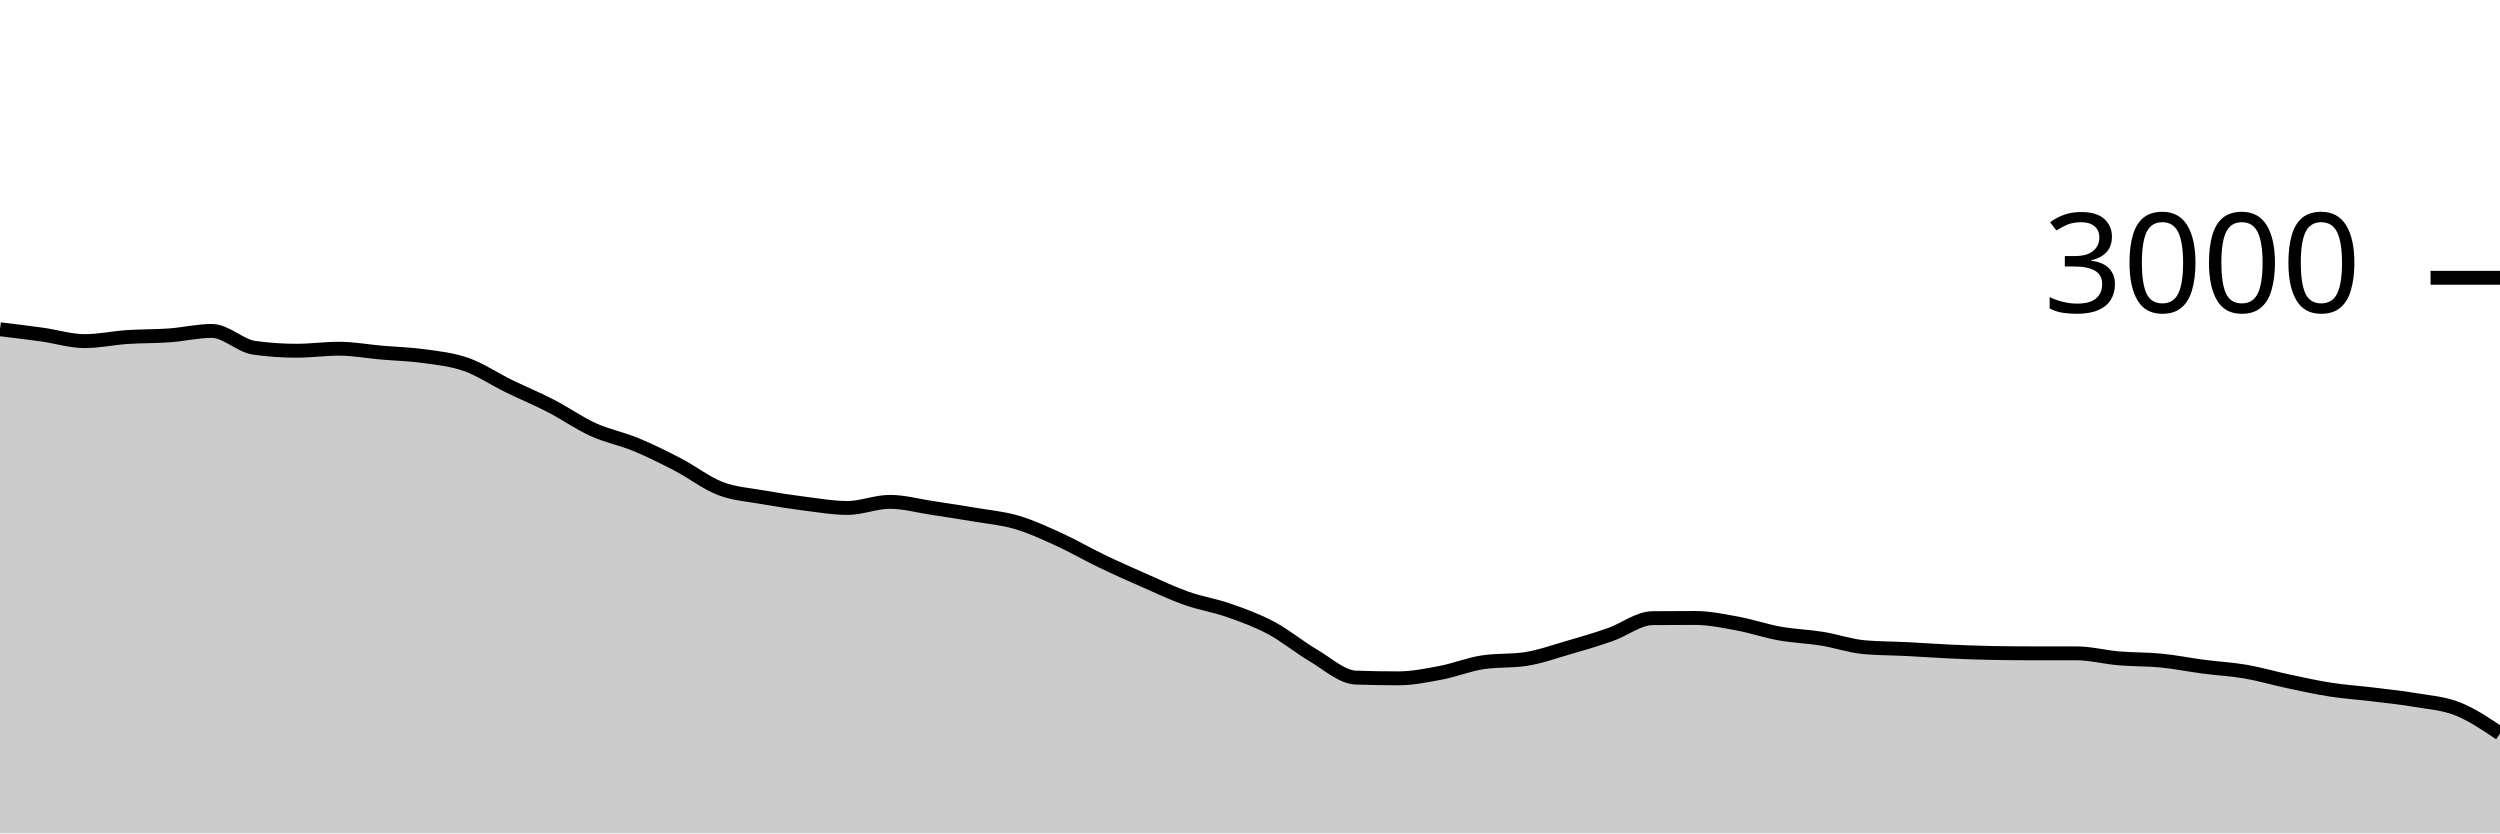
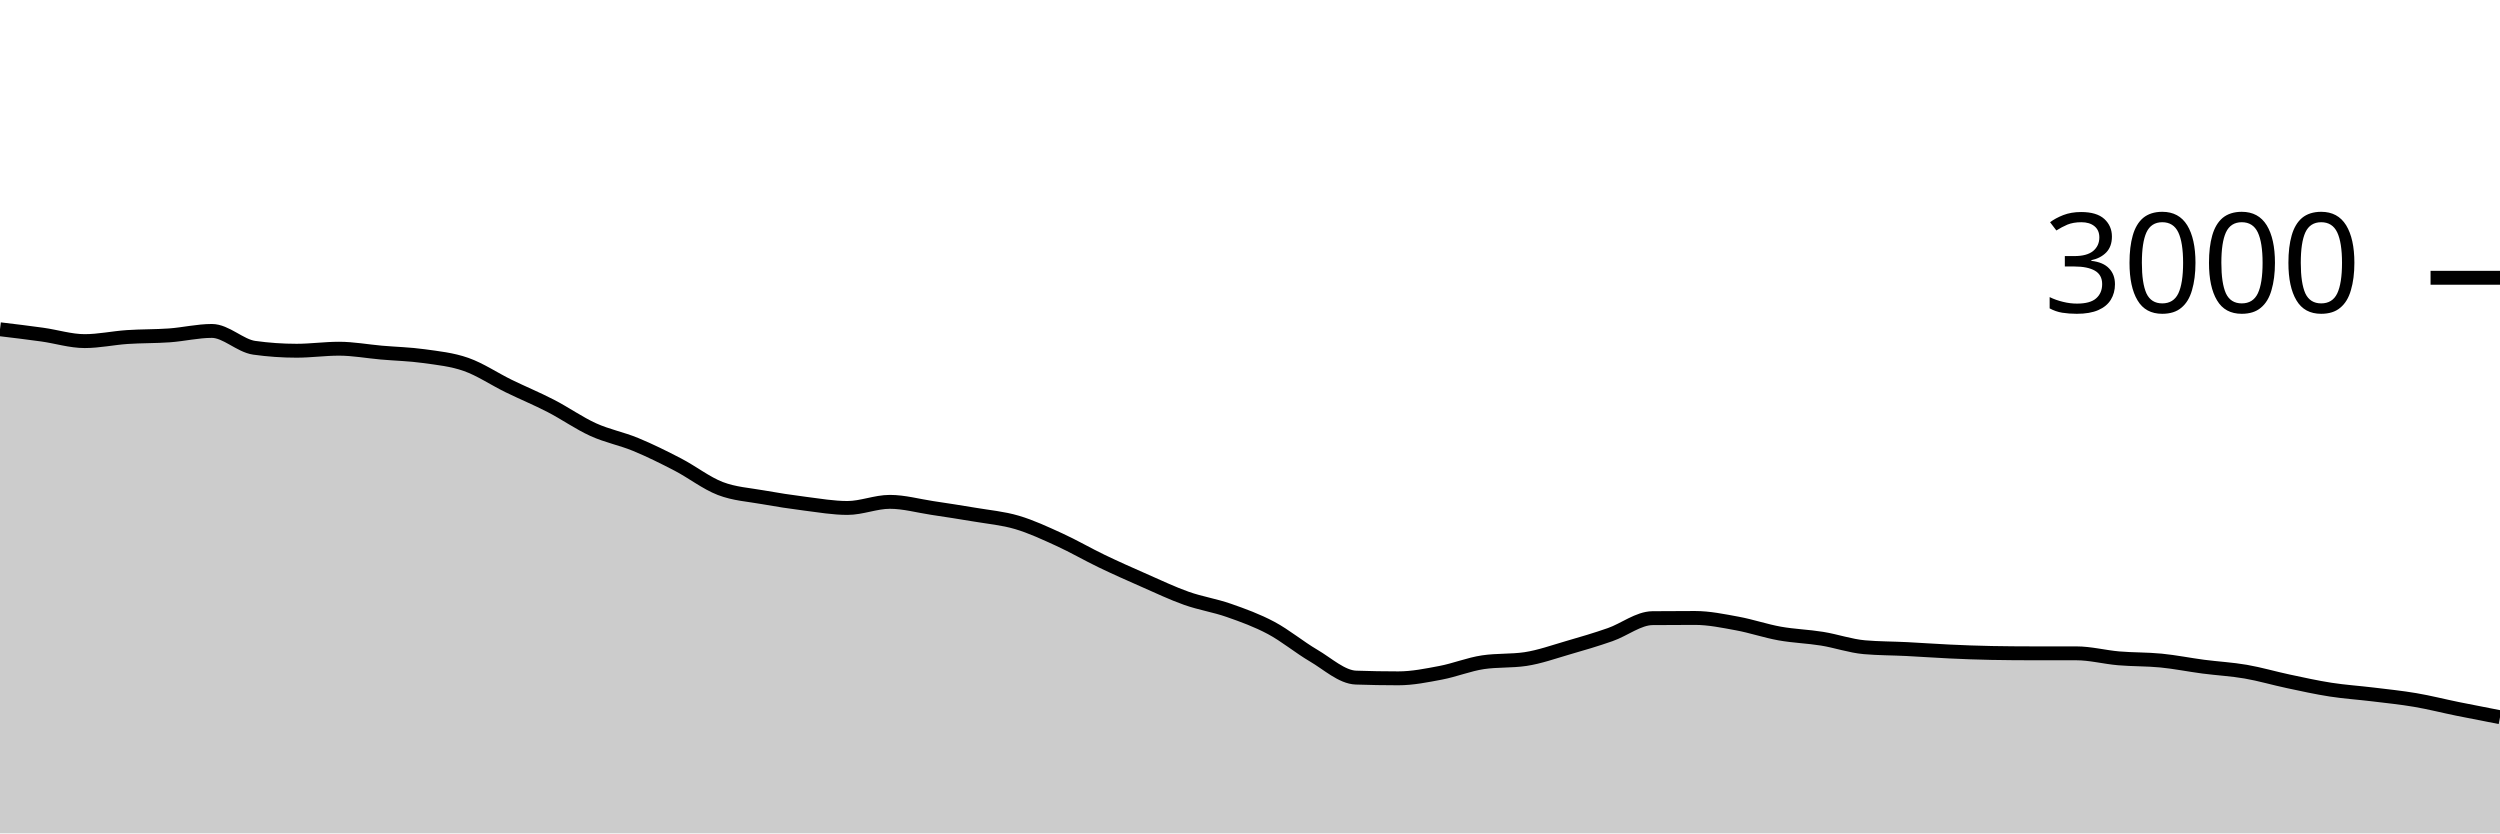
<svg xmlns="http://www.w3.org/2000/svg" viewBox="0 0 180 60">
  <g transform="translate(0,20)">
-     <path class="area" fill="rgba(0, 0, 0, 0.2)" d="M0,3.707C1.017,3.829,2.034,3.951,3.051,4.093C4.068,4.236,5.085,4.56,6.102,4.56C7.119,4.56,8.136,4.336,9.153,4.267C10.169,4.198,11.186,4.22,12.203,4.147C13.22,4.073,14.237,3.827,15.254,3.827C16.271,3.827,17.288,4.898,18.305,5.04C19.322,5.182,20.339,5.253,21.356,5.253C22.373,5.253,23.39,5.107,24.407,5.107C25.424,5.107,26.441,5.298,27.458,5.387C28.475,5.476,29.492,5.498,30.508,5.64C31.525,5.782,32.542,5.882,33.559,6.24C34.576,6.598,35.593,7.289,36.61,7.787C37.627,8.284,38.644,8.702,39.661,9.227C40.678,9.751,41.695,10.471,42.712,10.933C43.729,11.396,44.746,11.58,45.763,12C46.78,12.42,47.797,12.924,48.814,13.453C49.831,13.982,50.847,14.782,51.864,15.173C52.881,15.564,53.898,15.618,54.915,15.8C55.932,15.982,56.949,16.138,57.966,16.267C58.983,16.396,60,16.573,61.017,16.573C62.034,16.573,63.051,16.133,64.068,16.133C65.085,16.133,66.102,16.42,67.119,16.573C68.136,16.727,69.153,16.88,70.169,17.053C71.186,17.227,72.203,17.313,73.22,17.613C74.237,17.913,75.254,18.389,76.271,18.853C77.288,19.318,78.305,19.911,79.322,20.4C80.339,20.889,81.356,21.34,82.373,21.787C83.39,22.233,84.407,22.72,85.424,23.08C86.441,23.44,87.458,23.591,88.475,23.947C89.492,24.302,90.508,24.671,91.525,25.213C92.542,25.756,93.559,26.604,94.576,27.2C95.593,27.796,96.61,28.751,97.627,28.787C98.644,28.822,99.661,28.84,100.678,28.84C101.695,28.84,102.712,28.633,103.729,28.44C104.746,28.247,105.763,27.831,106.78,27.68C107.797,27.529,108.814,27.604,109.831,27.453C110.847,27.302,111.864,26.933,112.881,26.64C113.898,26.347,114.915,26.049,115.932,25.693C116.949,25.338,117.966,24.516,118.983,24.507C120,24.498,121.017,24.493,122.034,24.493C123.051,24.493,124.068,24.707,125.085,24.893C126.102,25.08,127.119,25.431,128.136,25.613C129.153,25.796,130.169,25.822,131.186,25.987C132.203,26.151,133.22,26.511,134.237,26.6C135.254,26.689,136.271,26.682,137.288,26.733C138.305,26.784,139.322,26.86,140.339,26.907C141.356,26.953,142.373,26.996,143.39,27.013C144.407,27.031,145.424,27.04,146.441,27.04C147.458,27.04,148.475,27.04,149.492,27.04C150.508,27.04,151.525,27.313,152.542,27.4C153.559,27.487,154.576,27.46,155.593,27.56C156.61,27.66,157.627,27.867,158.644,28C159.661,28.133,160.678,28.184,161.695,28.36C162.712,28.536,163.729,28.838,164.746,29.053C165.763,29.269,166.78,29.496,167.797,29.653C168.814,29.811,169.831,29.876,170.847,30C171.864,30.124,172.881,30.227,173.898,30.4C174.915,30.573,175.932,30.638,176.949,31.04C177.966,31.442,178.983,32.128,180,32.813L180,40C178.983,40,177.966,40,176.949,40C175.932,40,174.915,40,173.898,40C172.881,40,171.864,40,170.847,40C169.831,40,168.814,40,167.797,40C166.78,40,165.763,40,164.746,40C163.729,40,162.712,40,161.695,40C160.678,40,159.661,40,158.644,40C157.627,40,156.61,40,155.593,40C154.576,40,153.559,40,152.542,40C151.525,40,150.508,40,149.492,40C148.475,40,147.458,40,146.441,40C145.424,40,144.407,40,143.39,40C142.373,40,141.356,40,140.339,40C139.322,40,138.305,40,137.288,40C136.271,40,135.254,40,134.237,40C133.22,40,132.203,40,131.186,40C130.169,40,129.153,40,128.136,40C127.119,40,126.102,40,125.085,40C124.068,40,123.051,40,122.034,40C121.017,40,120,40,118.983,40C117.966,40,116.949,40,115.932,40C114.915,40,113.898,40,112.881,40C111.864,40,110.847,40,109.831,40C108.814,40,107.797,40,106.78,40C105.763,40,104.746,40,103.729,40C102.712,40,101.695,40,100.678,40C99.661,40,98.644,40,97.627,40C96.61,40,95.593,40,94.576,40C93.559,40,92.542,40,91.525,40C90.508,40,89.492,40,88.475,40C87.458,40,86.441,40,85.424,40C84.407,40,83.39,40,82.373,40C81.356,40,80.339,40,79.322,40C78.305,40,77.288,40,76.271,40C75.254,40,74.237,40,73.22,40C72.203,40,71.186,40,70.169,40C69.153,40,68.136,40,67.119,40C66.102,40,65.085,40,64.068,40C63.051,40,62.034,40,61.017,40C60,40,58.983,40,57.966,40C56.949,40,55.932,40,54.915,40C53.898,40,52.881,40,51.864,40C50.847,40,49.831,40,48.814,40C47.797,40,46.78,40,45.763,40C44.746,40,43.729,40,42.712,40C41.695,40,40.678,40,39.661,40C38.644,40,37.627,40,36.61,40C35.593,40,34.576,40,33.559,40C32.542,40,31.525,40,30.508,40C29.492,40,28.475,40,27.458,40C26.441,40,25.424,40,24.407,40C23.39,40,22.373,40,21.356,40C20.339,40,19.322,40,18.305,40C17.288,40,16.271,40,15.254,40C14.237,40,13.22,40,12.203,40C11.186,40,10.169,40,9.153,40C8.136,40,7.119,40,6.102,40C5.085,40,4.068,40,3.051,40C2.034,40,1.017,40,0,40Z" />
-     <path class="line" stroke="black" fill="none" d="M0,3.707C1.017,3.829,2.034,3.951,3.051,4.093C4.068,4.236,5.085,4.56,6.102,4.56C7.119,4.56,8.136,4.336,9.153,4.267C10.169,4.198,11.186,4.22,12.203,4.147C13.22,4.073,14.237,3.827,15.254,3.827C16.271,3.827,17.288,4.898,18.305,5.04C19.322,5.182,20.339,5.253,21.356,5.253C22.373,5.253,23.39,5.107,24.407,5.107C25.424,5.107,26.441,5.298,27.458,5.387C28.475,5.476,29.492,5.498,30.508,5.64C31.525,5.782,32.542,5.882,33.559,6.24C34.576,6.598,35.593,7.289,36.61,7.787C37.627,8.284,38.644,8.702,39.661,9.227C40.678,9.751,41.695,10.471,42.712,10.933C43.729,11.396,44.746,11.58,45.763,12C46.78,12.42,47.797,12.924,48.814,13.453C49.831,13.982,50.847,14.782,51.864,15.173C52.881,15.564,53.898,15.618,54.915,15.8C55.932,15.982,56.949,16.138,57.966,16.267C58.983,16.396,60,16.573,61.017,16.573C62.034,16.573,63.051,16.133,64.068,16.133C65.085,16.133,66.102,16.42,67.119,16.573C68.136,16.727,69.153,16.88,70.169,17.053C71.186,17.227,72.203,17.313,73.22,17.613C74.237,17.913,75.254,18.389,76.271,18.853C77.288,19.318,78.305,19.911,79.322,20.4C80.339,20.889,81.356,21.34,82.373,21.787C83.39,22.233,84.407,22.72,85.424,23.08C86.441,23.44,87.458,23.591,88.475,23.947C89.492,24.302,90.508,24.671,91.525,25.213C92.542,25.756,93.559,26.604,94.576,27.2C95.593,27.796,96.61,28.751,97.627,28.787C98.644,28.822,99.661,28.84,100.678,28.84C101.695,28.84,102.712,28.633,103.729,28.44C104.746,28.247,105.763,27.831,106.78,27.68C107.797,27.529,108.814,27.604,109.831,27.453C110.847,27.302,111.864,26.933,112.881,26.64C113.898,26.347,114.915,26.049,115.932,25.693C116.949,25.338,117.966,24.516,118.983,24.507C120,24.498,121.017,24.493,122.034,24.493C123.051,24.493,124.068,24.707,125.085,24.893C126.102,25.08,127.119,25.431,128.136,25.613C129.153,25.796,130.169,25.822,131.186,25.987C132.203,26.151,133.22,26.511,134.237,26.6C135.254,26.689,136.271,26.682,137.288,26.733C138.305,26.784,139.322,26.86,140.339,26.907C141.356,26.953,142.373,26.996,143.39,27.013C144.407,27.031,145.424,27.04,146.441,27.04C147.458,27.04,148.475,27.04,149.492,27.04C150.508,27.04,151.525,27.313,152.542,27.4C153.559,27.487,154.576,27.46,155.593,27.56C156.61,27.66,157.627,27.867,158.644,28C159.661,28.133,160.678,28.184,161.695,28.36C162.712,28.536,163.729,28.838,164.746,29.053C165.763,29.269,166.78,29.496,167.797,29.653C168.814,29.811,169.831,29.876,170.847,30C171.864,30.124,172.881,30.227,173.898,30.4C174.915,30.573,175.932,30.638,176.949,31.04C177.966,31.442,178.983,32.128,180,32.813" />
+     <path class="area" fill="rgba(0, 0, 0, 0.2)" d="M0,3.707C1.017,3.829,2.034,3.951,3.051,4.093C4.068,4.236,5.085,4.56,6.102,4.56C7.119,4.56,8.136,4.336,9.153,4.267C10.169,4.198,11.186,4.22,12.203,4.147C13.22,4.073,14.237,3.827,15.254,3.827C16.271,3.827,17.288,4.898,18.305,5.04C19.322,5.182,20.339,5.253,21.356,5.253C22.373,5.253,23.39,5.107,24.407,5.107C25.424,5.107,26.441,5.298,27.458,5.387C28.475,5.476,29.492,5.498,30.508,5.64C31.525,5.782,32.542,5.882,33.559,6.24C34.576,6.598,35.593,7.289,36.61,7.787C37.627,8.284,38.644,8.702,39.661,9.227C40.678,9.751,41.695,10.471,42.712,10.933C43.729,11.396,44.746,11.58,45.763,12C46.78,12.42,47.797,12.924,48.814,13.453C49.831,13.982,50.847,14.782,51.864,15.173C52.881,15.564,53.898,15.618,54.915,15.8C55.932,15.982,56.949,16.138,57.966,16.267C58.983,16.396,60,16.573,61.017,16.573C62.034,16.573,63.051,16.133,64.068,16.133C65.085,16.133,66.102,16.42,67.119,16.573C68.136,16.727,69.153,16.88,70.169,17.053C71.186,17.227,72.203,17.313,73.22,17.613C74.237,17.913,75.254,18.389,76.271,18.853C77.288,19.318,78.305,19.911,79.322,20.4C80.339,20.889,81.356,21.34,82.373,21.787C83.39,22.233,84.407,22.72,85.424,23.08C86.441,23.44,87.458,23.591,88.475,23.947C89.492,24.302,90.508,24.671,91.525,25.213C92.542,25.756,93.559,26.604,94.576,27.2C95.593,27.796,96.61,28.751,97.627,28.787C98.644,28.822,99.661,28.84,100.678,28.84C101.695,28.84,102.712,28.633,103.729,28.44C104.746,28.247,105.763,27.831,106.78,27.68C107.797,27.529,108.814,27.604,109.831,27.453C110.847,27.302,111.864,26.933,112.881,26.64C113.898,26.347,114.915,26.049,115.932,25.693C116.949,25.338,117.966,24.516,118.983,24.507C120,24.498,121.017,24.493,122.034,24.493C123.051,24.493,124.068,24.707,125.085,24.893C126.102,25.08,127.119,25.431,128.136,25.613C129.153,25.796,130.169,25.822,131.186,25.987C132.203,26.151,133.22,26.511,134.237,26.6C135.254,26.689,136.271,26.682,137.288,26.733C138.305,26.784,139.322,26.86,140.339,26.907C141.356,26.953,142.373,26.996,143.39,27.013C144.407,27.031,145.424,27.04,146.441,27.04C147.458,27.04,148.475,27.04,149.492,27.04C150.508,27.04,151.525,27.313,152.542,27.4C153.559,27.487,154.576,27.46,155.593,27.56C156.61,27.66,157.627,27.867,158.644,28C159.661,28.133,160.678,28.184,161.695,28.36C162.712,28.536,163.729,28.838,164.746,29.053C165.763,29.269,166.78,29.496,167.797,29.653C168.814,29.811,169.831,29.876,170.847,30C171.864,30.124,172.881,30.227,173.898,30.4C174.915,30.573,175.932,30.833,176.949,31.04C177.966,31.247,178.983,31.443,180,31.64L180,40C178.983,40,177.966,40,176.949,40C175.932,40,174.915,40,173.898,40C172.881,40,171.864,40,170.847,40C169.831,40,168.814,40,167.797,40C166.78,40,165.763,40,164.746,40C163.729,40,162.712,40,161.695,40C160.678,40,159.661,40,158.644,40C157.627,40,156.61,40,155.593,40C154.576,40,153.559,40,152.542,40C151.525,40,150.508,40,149.492,40C148.475,40,147.458,40,146.441,40C145.424,40,144.407,40,143.39,40C142.373,40,141.356,40,140.339,40C139.322,40,138.305,40,137.288,40C136.271,40,135.254,40,134.237,40C133.22,40,132.203,40,131.186,40C130.169,40,129.153,40,128.136,40C127.119,40,126.102,40,125.085,40C124.068,40,123.051,40,122.034,40C121.017,40,120,40,118.983,40C117.966,40,116.949,40,115.932,40C114.915,40,113.898,40,112.881,40C111.864,40,110.847,40,109.831,40C108.814,40,107.797,40,106.78,40C105.763,40,104.746,40,103.729,40C102.712,40,101.695,40,100.678,40C99.661,40,98.644,40,97.627,40C96.61,40,95.593,40,94.576,40C93.559,40,92.542,40,91.525,40C90.508,40,89.492,40,88.475,40C87.458,40,86.441,40,85.424,40C84.407,40,83.39,40,82.373,40C81.356,40,80.339,40,79.322,40C78.305,40,77.288,40,76.271,40C75.254,40,74.237,40,73.22,40C72.203,40,71.186,40,70.169,40C69.153,40,68.136,40,67.119,40C66.102,40,65.085,40,64.068,40C63.051,40,62.034,40,61.017,40C60,40,58.983,40,57.966,40C56.949,40,55.932,40,54.915,40C53.898,40,52.881,40,51.864,40C50.847,40,49.831,40,48.814,40C47.797,40,46.78,40,45.763,40C44.746,40,43.729,40,42.712,40C41.695,40,40.678,40,39.661,40C38.644,40,37.627,40,36.61,40C35.593,40,34.576,40,33.559,40C32.542,40,31.525,40,30.508,40C29.492,40,28.475,40,27.458,40C26.441,40,25.424,40,24.407,40C23.39,40,22.373,40,21.356,40C20.339,40,19.322,40,18.305,40C17.288,40,16.271,40,15.254,40C14.237,40,13.22,40,12.203,40C11.186,40,10.169,40,9.153,40C8.136,40,7.119,40,6.102,40C5.085,40,4.068,40,3.051,40C2.034,40,1.017,40,0,40Z" />
+     <path class="line" stroke="black" fill="none" d="M0,3.707C1.017,3.829,2.034,3.951,3.051,4.093C4.068,4.236,5.085,4.56,6.102,4.56C7.119,4.56,8.136,4.336,9.153,4.267C10.169,4.198,11.186,4.22,12.203,4.147C13.22,4.073,14.237,3.827,15.254,3.827C16.271,3.827,17.288,4.898,18.305,5.04C19.322,5.182,20.339,5.253,21.356,5.253C22.373,5.253,23.39,5.107,24.407,5.107C25.424,5.107,26.441,5.298,27.458,5.387C28.475,5.476,29.492,5.498,30.508,5.64C31.525,5.782,32.542,5.882,33.559,6.24C34.576,6.598,35.593,7.289,36.61,7.787C37.627,8.284,38.644,8.702,39.661,9.227C40.678,9.751,41.695,10.471,42.712,10.933C43.729,11.396,44.746,11.58,45.763,12C46.78,12.42,47.797,12.924,48.814,13.453C49.831,13.982,50.847,14.782,51.864,15.173C52.881,15.564,53.898,15.618,54.915,15.8C55.932,15.982,56.949,16.138,57.966,16.267C58.983,16.396,60,16.573,61.017,16.573C62.034,16.573,63.051,16.133,64.068,16.133C65.085,16.133,66.102,16.42,67.119,16.573C68.136,16.727,69.153,16.88,70.169,17.053C71.186,17.227,72.203,17.313,73.22,17.613C74.237,17.913,75.254,18.389,76.271,18.853C77.288,19.318,78.305,19.911,79.322,20.4C80.339,20.889,81.356,21.34,82.373,21.787C83.39,22.233,84.407,22.72,85.424,23.08C86.441,23.44,87.458,23.591,88.475,23.947C89.492,24.302,90.508,24.671,91.525,25.213C92.542,25.756,93.559,26.604,94.576,27.2C95.593,27.796,96.61,28.751,97.627,28.787C98.644,28.822,99.661,28.84,100.678,28.84C101.695,28.84,102.712,28.633,103.729,28.44C104.746,28.247,105.763,27.831,106.78,27.68C107.797,27.529,108.814,27.604,109.831,27.453C110.847,27.302,111.864,26.933,112.881,26.64C113.898,26.347,114.915,26.049,115.932,25.693C116.949,25.338,117.966,24.516,118.983,24.507C120,24.498,121.017,24.493,122.034,24.493C123.051,24.493,124.068,24.707,125.085,24.893C126.102,25.08,127.119,25.431,128.136,25.613C129.153,25.796,130.169,25.822,131.186,25.987C132.203,26.151,133.22,26.511,134.237,26.6C135.254,26.689,136.271,26.682,137.288,26.733C138.305,26.784,139.322,26.86,140.339,26.907C141.356,26.953,142.373,26.996,143.39,27.013C144.407,27.031,145.424,27.04,146.441,27.04C147.458,27.04,148.475,27.04,149.492,27.04C150.508,27.04,151.525,27.313,152.542,27.4C153.559,27.487,154.576,27.46,155.593,27.56C156.61,27.66,157.627,27.867,158.644,28C159.661,28.133,160.678,28.184,161.695,28.36C162.712,28.536,163.729,28.838,164.746,29.053C165.763,29.269,166.78,29.496,167.797,29.653C168.814,29.811,169.831,29.876,170.847,30C171.864,30.124,172.881,30.227,173.898,30.4C174.915,30.573,175.932,30.833,176.949,31.04C177.966,31.247,178.983,31.443,180,31.64" />
    <path class="axis-ceiling" stroke-width="1" stroke="black" fill="none" d="M175,0L180,0" />
    <text class="axis-ceiling-label" font-family="sans-serif" text-anchor="end" font-size="10px" x="170" y="2.5">3000</text>
  </g>
</svg>
